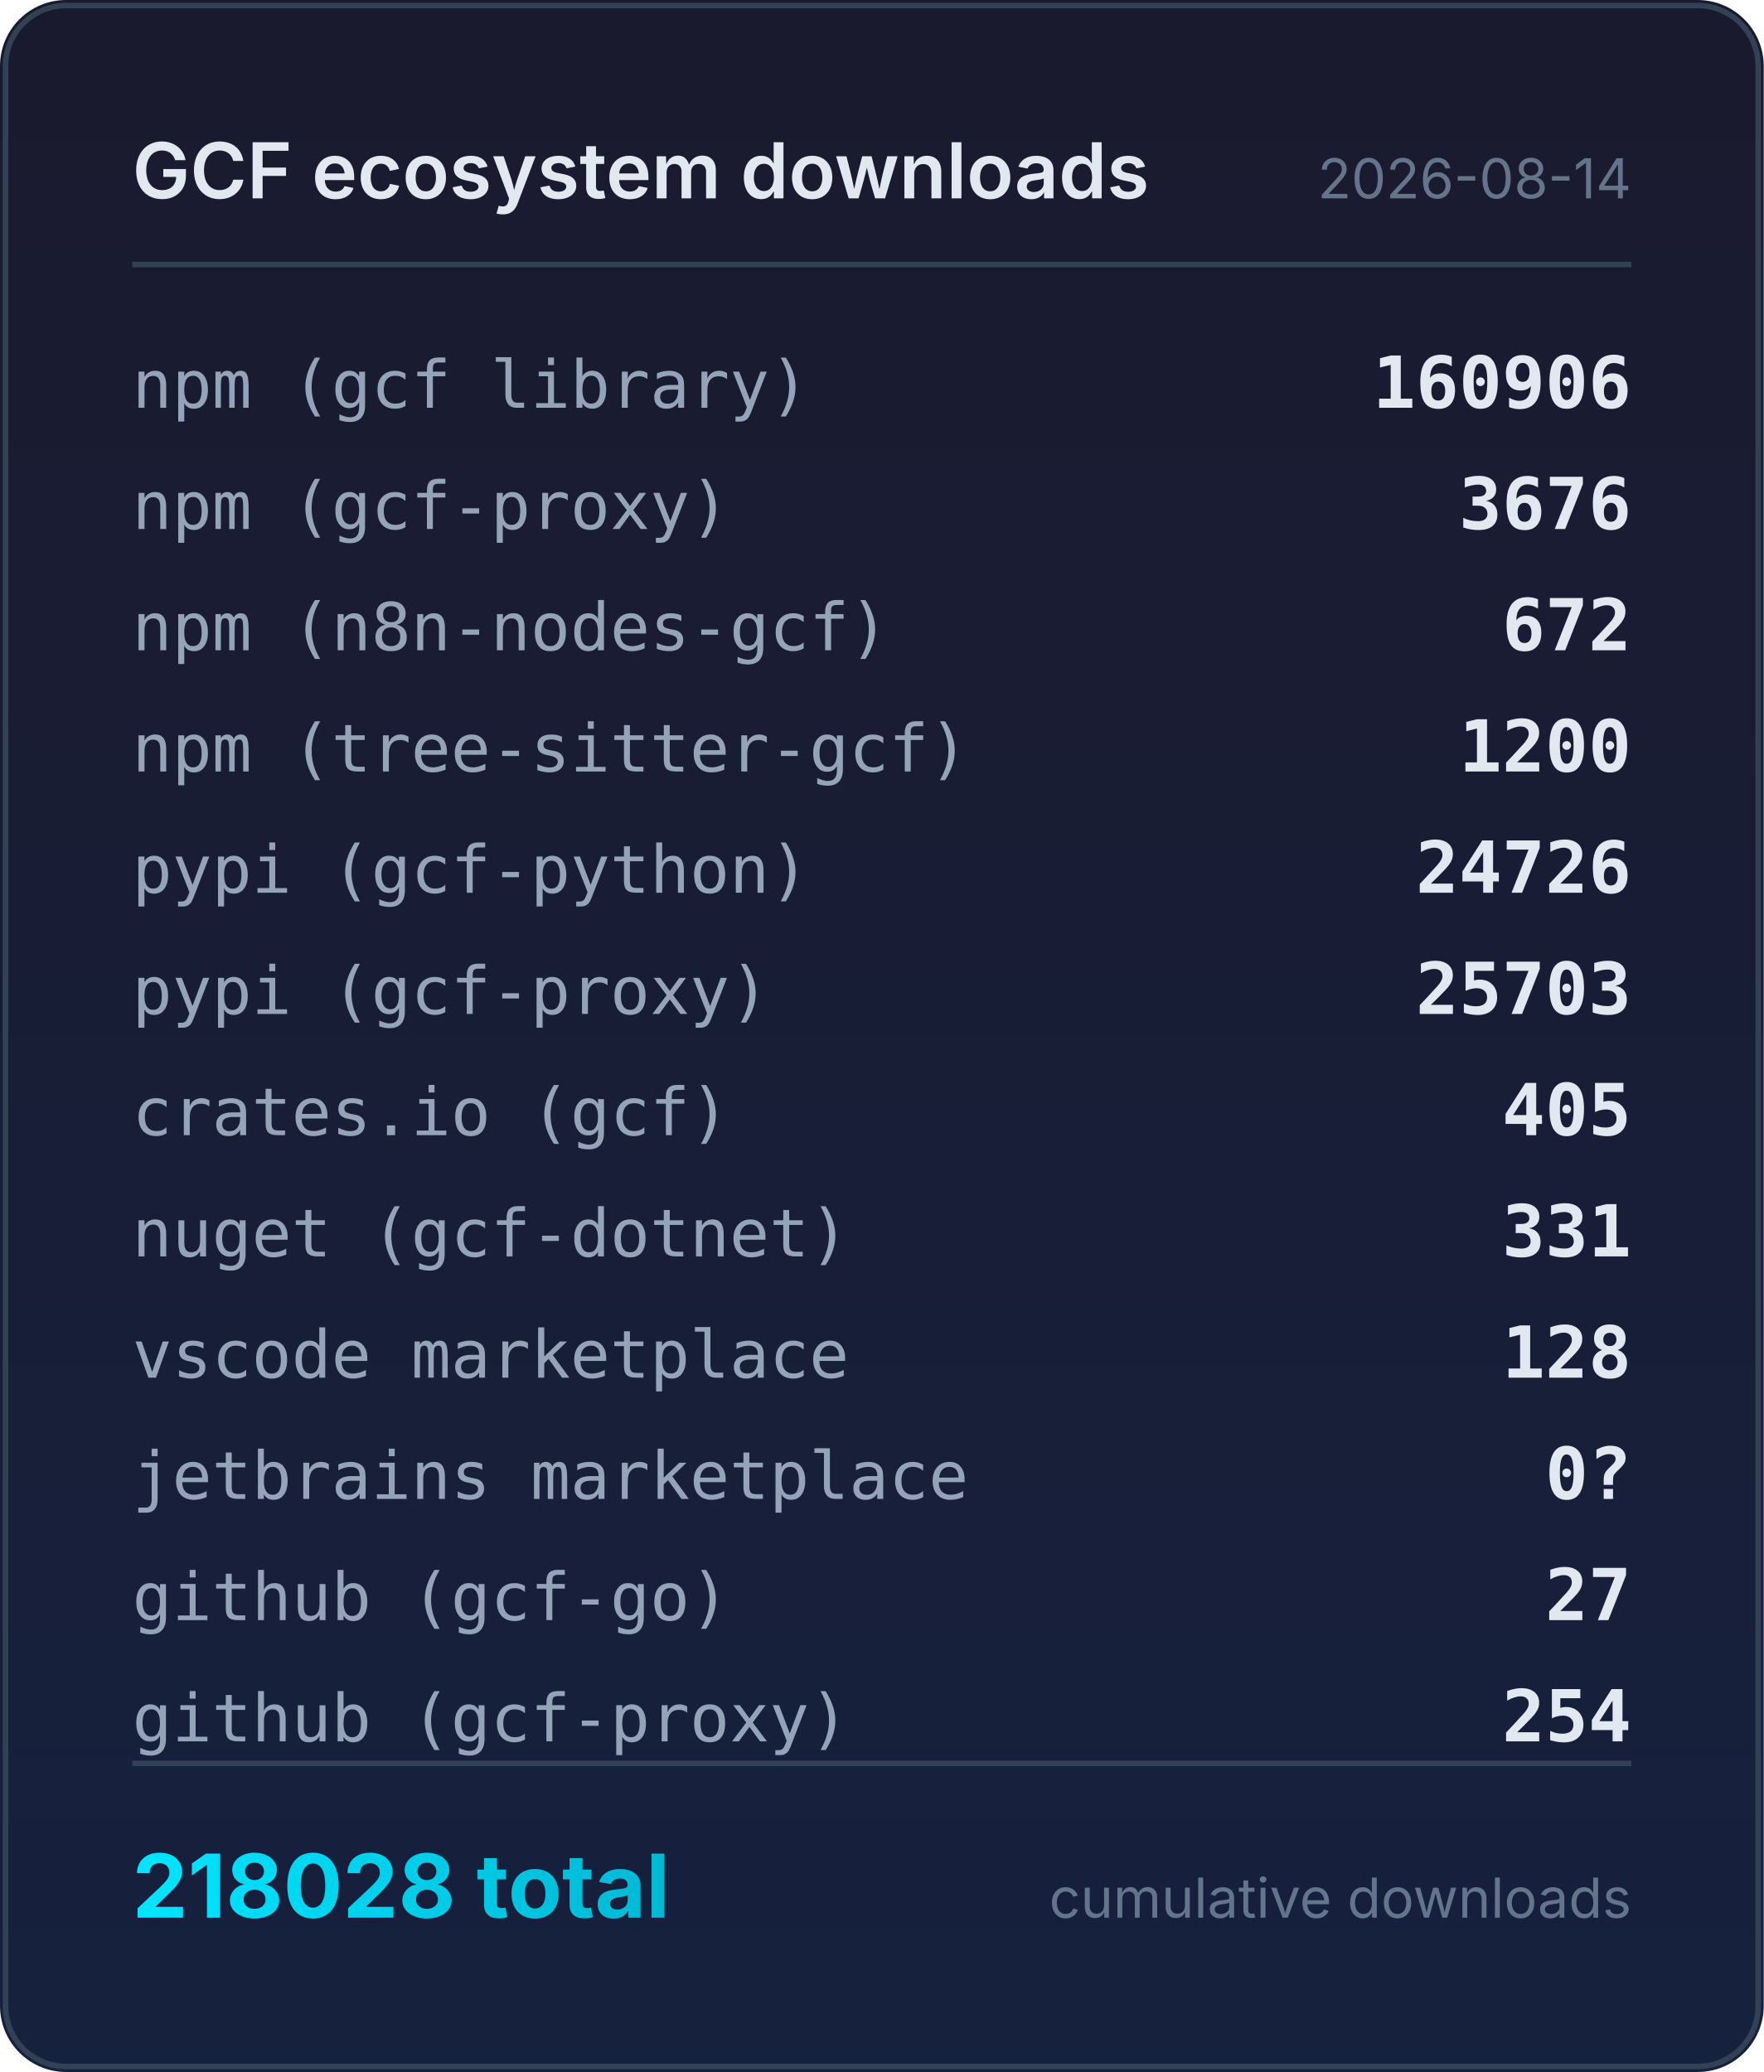
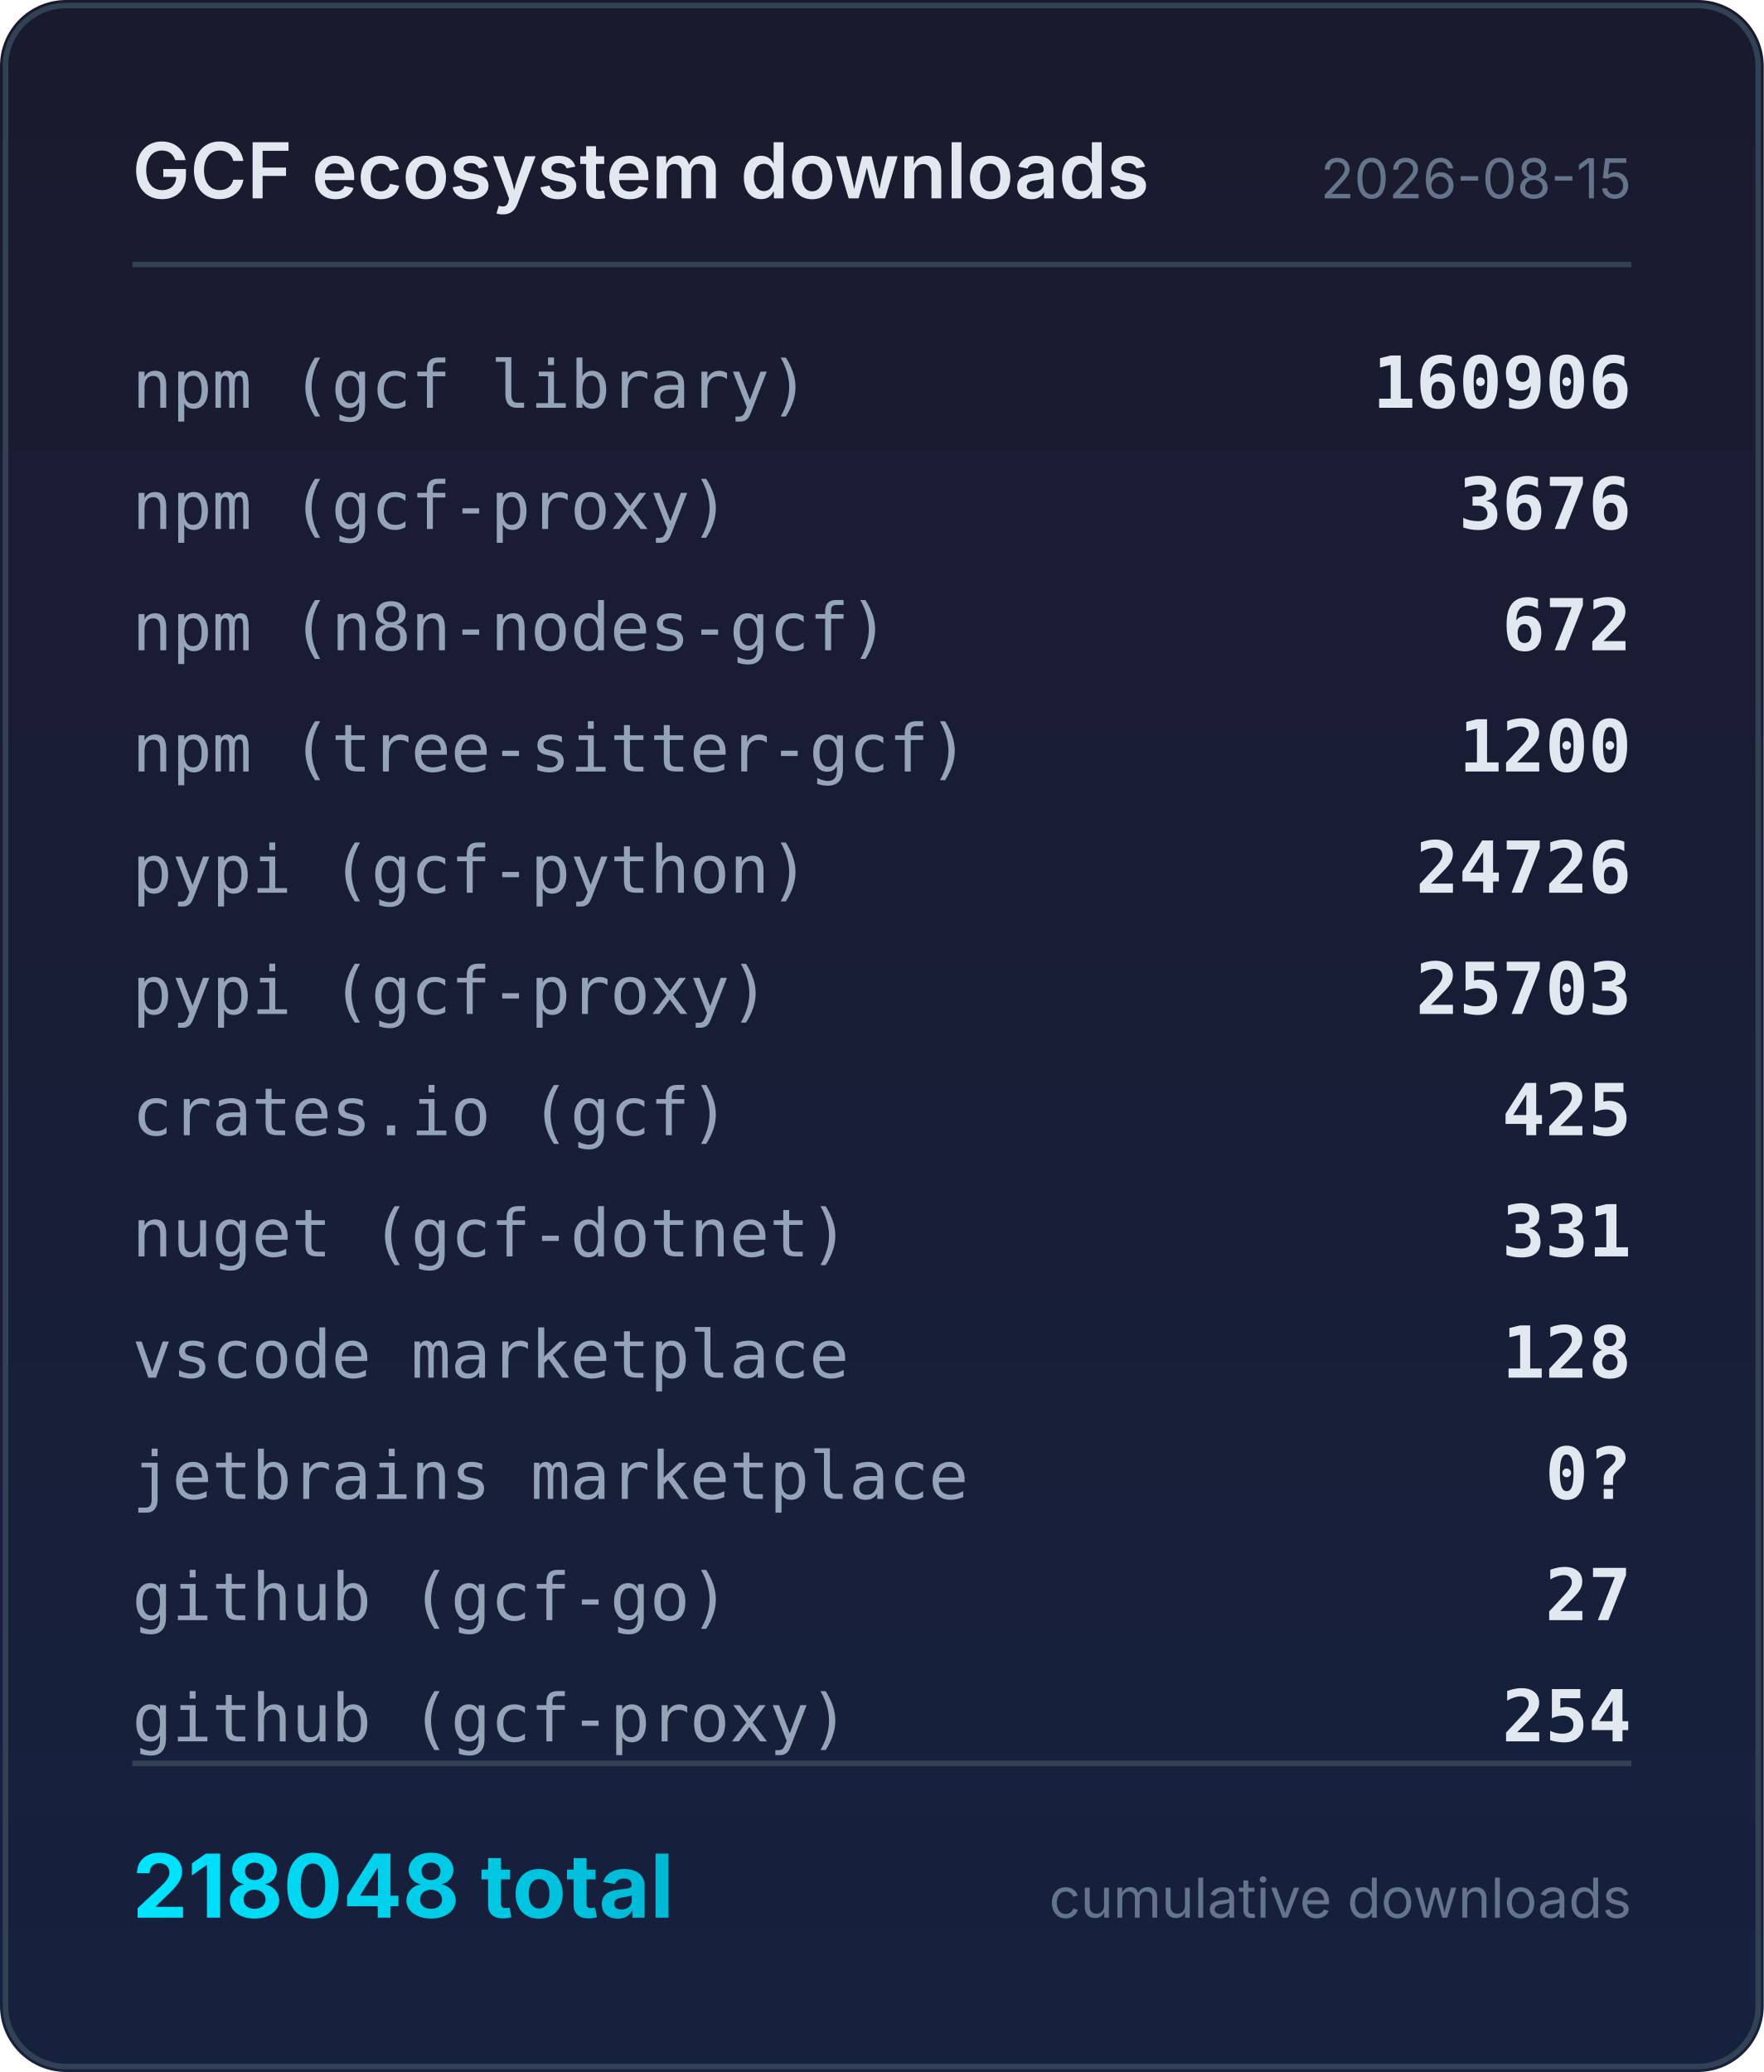
<svg xmlns="http://www.w3.org/2000/svg" width="320" height="376" viewBox="0 0 320 376">
  <defs>
    <linearGradient id="bg" x1="0" y1="0" x2="0" y2="1">
      <stop offset="0%" stop-color="#1a1a2e" />
      <stop offset="100%" stop-color="#16213e" />
    </linearGradient>
    <linearGradient id="accent" x1="0" y1="0" x2="1" y2="0">
      <stop offset="0%" stop-color="#00e5ff" />
      <stop offset="100%" stop-color="#00b8d4" />
    </linearGradient>
  </defs>
  <rect width="320" height="376" rx="12" fill="url(#bg)" />
  <rect x="1" y="1" width="318" height="374" rx="11" fill="none" stroke="#334155" stroke-width="1" />
  <text x="24" y="36" fill="#e2e8f0" font-family="system-ui,-apple-system,sans-serif" font-size="14" font-weight="600">GCF ecosystem downloads</text>
-   <text x="296" y="36" fill="#64748b" font-family="system-ui,-apple-system,sans-serif" font-size="10" text-anchor="end">2026-08-14</text>
+   <text x="296" y="36" fill="#64748b" font-family="system-ui,-apple-system,sans-serif" font-size="10" text-anchor="end">2026-08-15</text>
  <line x1="24" y1="48" x2="296" y2="48" stroke="#334155" stroke-width="1" />
  <text x="24" y="74" fill="#94a3b8" font-family="ui-monospace,monospace" font-size="12">npm (gcf library)</text>
  <text x="296" y="74" fill="#e2e8f0" font-family="ui-monospace,monospace" font-size="13" font-weight="600" text-anchor="end">160906</text>
  <text x="24" y="96" fill="#94a3b8" font-family="ui-monospace,monospace" font-size="12">npm (gcf-proxy)</text>
  <text x="296" y="96" fill="#e2e8f0" font-family="ui-monospace,monospace" font-size="13" font-weight="600" text-anchor="end">3676</text>
  <text x="24" y="118" fill="#94a3b8" font-family="ui-monospace,monospace" font-size="12">npm (n8n-nodes-gcf)</text>
  <text x="296" y="118" fill="#e2e8f0" font-family="ui-monospace,monospace" font-size="13" font-weight="600" text-anchor="end">672</text>
  <text x="24" y="140" fill="#94a3b8" font-family="ui-monospace,monospace" font-size="12">npm (tree-sitter-gcf)</text>
  <text x="296" y="140" fill="#e2e8f0" font-family="ui-monospace,monospace" font-size="13" font-weight="600" text-anchor="end">1200</text>
  <text x="24" y="162" fill="#94a3b8" font-family="ui-monospace,monospace" font-size="12">pypi (gcf-python)</text>
  <text x="296" y="162" fill="#e2e8f0" font-family="ui-monospace,monospace" font-size="13" font-weight="600" text-anchor="end">24726</text>
  <text x="24" y="184" fill="#94a3b8" font-family="ui-monospace,monospace" font-size="12">pypi (gcf-proxy)</text>
  <text x="296" y="184" fill="#e2e8f0" font-family="ui-monospace,monospace" font-size="13" font-weight="600" text-anchor="end">25703</text>
  <text x="24" y="206" fill="#94a3b8" font-family="ui-monospace,monospace" font-size="12">crates.io (gcf)</text>
-   <text x="296" y="206" fill="#e2e8f0" font-family="ui-monospace,monospace" font-size="13" font-weight="600" text-anchor="end">405</text>
+   <text x="296" y="206" fill="#e2e8f0" font-family="ui-monospace,monospace" font-size="13" font-weight="600" text-anchor="end">425</text>
  <text x="24" y="228" fill="#94a3b8" font-family="ui-monospace,monospace" font-size="12">nuget (gcf-dotnet)</text>
  <text x="296" y="228" fill="#e2e8f0" font-family="ui-monospace,monospace" font-size="13" font-weight="600" text-anchor="end">331</text>
  <text x="24" y="250" fill="#94a3b8" font-family="ui-monospace,monospace" font-size="12">vscode marketplace</text>
  <text x="296" y="250" fill="#e2e8f0" font-family="ui-monospace,monospace" font-size="13" font-weight="600" text-anchor="end">128</text>
  <text x="24" y="272" fill="#94a3b8" font-family="ui-monospace,monospace" font-size="12">jetbrains marketplace</text>
  <text x="296" y="272" fill="#e2e8f0" font-family="ui-monospace,monospace" font-size="13" font-weight="600" text-anchor="end">0?</text>
  <text x="24" y="294" fill="#94a3b8" font-family="ui-monospace,monospace" font-size="12">github (gcf-go)</text>
  <text x="296" y="294" fill="#e2e8f0" font-family="ui-monospace,monospace" font-size="13" font-weight="600" text-anchor="end">27</text>
  <text x="24" y="316" fill="#94a3b8" font-family="ui-monospace,monospace" font-size="12">github (gcf-proxy)</text>
  <text x="296" y="316" fill="#e2e8f0" font-family="ui-monospace,monospace" font-size="13" font-weight="600" text-anchor="end">254</text>
  <line x1="24" y1="320" x2="296" y2="320" stroke="#334155" stroke-width="1" />
-   <text x="24" y="348" fill="url(#accent)" font-family="system-ui,-apple-system,sans-serif" font-size="16" font-weight="700">218028 total</text>
+   <text x="24" y="348" fill="url(#accent)" font-family="system-ui,-apple-system,sans-serif" font-size="16" font-weight="700">218048 total</text>
  <text x="296" y="348" fill="#64748b" font-family="system-ui,-apple-system,sans-serif" font-size="10" text-anchor="end">cumulative downloads</text>
</svg>
